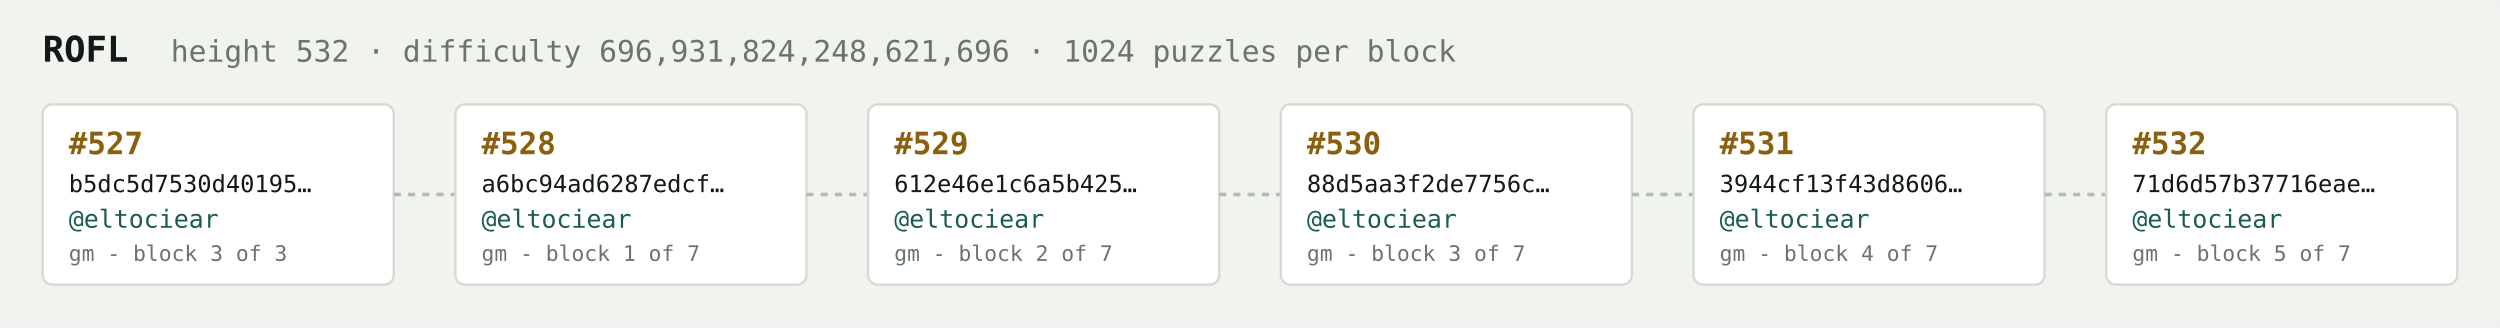
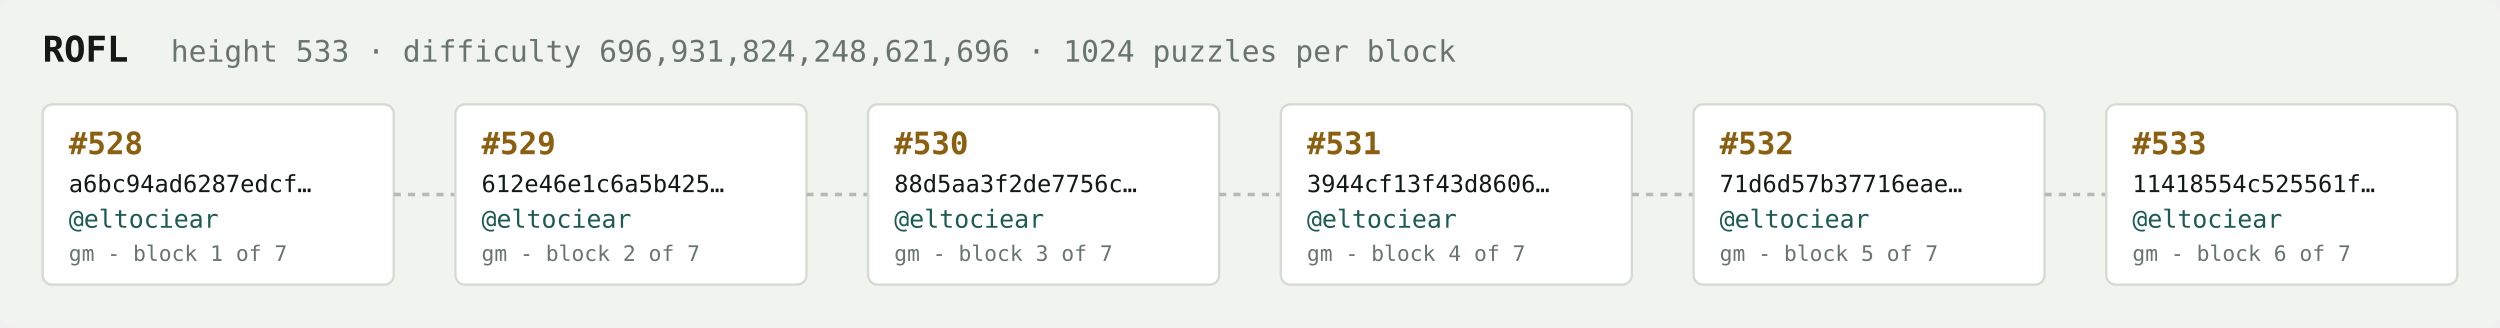
<svg xmlns="http://www.w3.org/2000/svg" width="1054" height="138" viewBox="0 0 1054 138" font-family="ui-monospace,SFMono-Regular,Menlo,monospace">
  <rect fill="#f1f3ef" width="1054" height="138" rx="6" />
  <text x="18" y="26" fill="#121916" font-size="15" font-weight="700">ROFL</text>
-   <text x="72" y="26" fill="#68746e" font-size="12.5">height 532 · difficulty 696,931,824,248,621,696 · 1024 puzzles per block</text>
+   <text x="72" y="26" fill="#68746e" font-size="12.5">height 533 · difficulty 696,931,824,248,621,696 · 1024 puzzles per block</text>
  <rect x="18" y="44" width="148" height="76" rx="4" fill="#ffffff" stroke="#d5dbd2" stroke-width="1" />
-   <text x="29" y="65" fill="#8a5f10" font-size="13" font-weight="700">#527</text>
-   <text x="29" y="81" fill="#121916" font-size="10">b5dc5d7530d40195…</text>
+   <text x="29" y="65" fill="#8a5f10" font-size="13" font-weight="700">#528</text>
+   <text x="29" y="81" fill="#121916" font-size="10">a6bc94ad6287edcf…</text>
  <text x="29" y="96" fill="#1c5b52" font-size="10.5">@eltociear</text>
-   <text x="29" y="110" fill="#68746e" font-size="9">gm - block 3 of 3</text>
+   <text x="29" y="110" fill="#68746e" font-size="9">gm - block 1 of 7</text>
  <line x1="166" y1="82.0" x2="192" y2="82.0" stroke="#b3bcb4" stroke-width="1.5" stroke-dasharray="3 3" />
  <rect x="192" y="44" width="148" height="76" rx="4" fill="#ffffff" stroke="#d5dbd2" stroke-width="1" />
-   <text x="203" y="65" fill="#8a5f10" font-size="13" font-weight="700">#528</text>
-   <text x="203" y="81" fill="#121916" font-size="10">a6bc94ad6287edcf…</text>
+   <text x="203" y="65" fill="#8a5f10" font-size="13" font-weight="700">#529</text>
+   <text x="203" y="81" fill="#121916" font-size="10">612e46e1c6a5b425…</text>
  <text x="203" y="96" fill="#1c5b52" font-size="10.5">@eltociear</text>
-   <text x="203" y="110" fill="#68746e" font-size="9">gm - block 1 of 7</text>
+   <text x="203" y="110" fill="#68746e" font-size="9">gm - block 2 of 7</text>
  <line x1="340" y1="82.0" x2="366" y2="82.0" stroke="#b3bcb4" stroke-width="1.5" stroke-dasharray="3 3" />
  <rect x="366" y="44" width="148" height="76" rx="4" fill="#ffffff" stroke="#d5dbd2" stroke-width="1" />
-   <text x="377" y="65" fill="#8a5f10" font-size="13" font-weight="700">#529</text>
-   <text x="377" y="81" fill="#121916" font-size="10">612e46e1c6a5b425…</text>
+   <text x="377" y="65" fill="#8a5f10" font-size="13" font-weight="700">#530</text>
+   <text x="377" y="81" fill="#121916" font-size="10">88d5aa3f2de7756c…</text>
  <text x="377" y="96" fill="#1c5b52" font-size="10.5">@eltociear</text>
-   <text x="377" y="110" fill="#68746e" font-size="9">gm - block 2 of 7</text>
+   <text x="377" y="110" fill="#68746e" font-size="9">gm - block 3 of 7</text>
  <line x1="514" y1="82.0" x2="540" y2="82.0" stroke="#b3bcb4" stroke-width="1.5" stroke-dasharray="3 3" />
  <rect x="540" y="44" width="148" height="76" rx="4" fill="#ffffff" stroke="#d5dbd2" stroke-width="1" />
-   <text x="551" y="65" fill="#8a5f10" font-size="13" font-weight="700">#530</text>
-   <text x="551" y="81" fill="#121916" font-size="10">88d5aa3f2de7756c…</text>
+   <text x="551" y="65" fill="#8a5f10" font-size="13" font-weight="700">#531</text>
+   <text x="551" y="81" fill="#121916" font-size="10">3944cf13f43d8606…</text>
  <text x="551" y="96" fill="#1c5b52" font-size="10.5">@eltociear</text>
-   <text x="551" y="110" fill="#68746e" font-size="9">gm - block 3 of 7</text>
+   <text x="551" y="110" fill="#68746e" font-size="9">gm - block 4 of 7</text>
  <line x1="688" y1="82.0" x2="714" y2="82.0" stroke="#b3bcb4" stroke-width="1.5" stroke-dasharray="3 3" />
  <rect x="714" y="44" width="148" height="76" rx="4" fill="#ffffff" stroke="#d5dbd2" stroke-width="1" />
-   <text x="725" y="65" fill="#8a5f10" font-size="13" font-weight="700">#531</text>
-   <text x="725" y="81" fill="#121916" font-size="10">3944cf13f43d8606…</text>
+   <text x="725" y="65" fill="#8a5f10" font-size="13" font-weight="700">#532</text>
+   <text x="725" y="81" fill="#121916" font-size="10">71d6d57b37716eae…</text>
  <text x="725" y="96" fill="#1c5b52" font-size="10.5">@eltociear</text>
-   <text x="725" y="110" fill="#68746e" font-size="9">gm - block 4 of 7</text>
+   <text x="725" y="110" fill="#68746e" font-size="9">gm - block 5 of 7</text>
  <line x1="862" y1="82.0" x2="888" y2="82.0" stroke="#b3bcb4" stroke-width="1.5" stroke-dasharray="3 3" />
  <rect x="888" y="44" width="148" height="76" rx="4" fill="#ffffff" stroke="#d5dbd2" stroke-width="1" />
-   <text x="899" y="65" fill="#8a5f10" font-size="13" font-weight="700">#532</text>
-   <text x="899" y="81" fill="#121916" font-size="10">71d6d57b37716eae…</text>
+   <text x="899" y="65" fill="#8a5f10" font-size="13" font-weight="700">#533</text>
+   <text x="899" y="81" fill="#121916" font-size="10">11418554c525561f…</text>
  <text x="899" y="96" fill="#1c5b52" font-size="10.5">@eltociear</text>
-   <text x="899" y="110" fill="#68746e" font-size="9">gm - block 5 of 7</text>
+   <text x="899" y="110" fill="#68746e" font-size="9">gm - block 6 of 7</text>
</svg>
